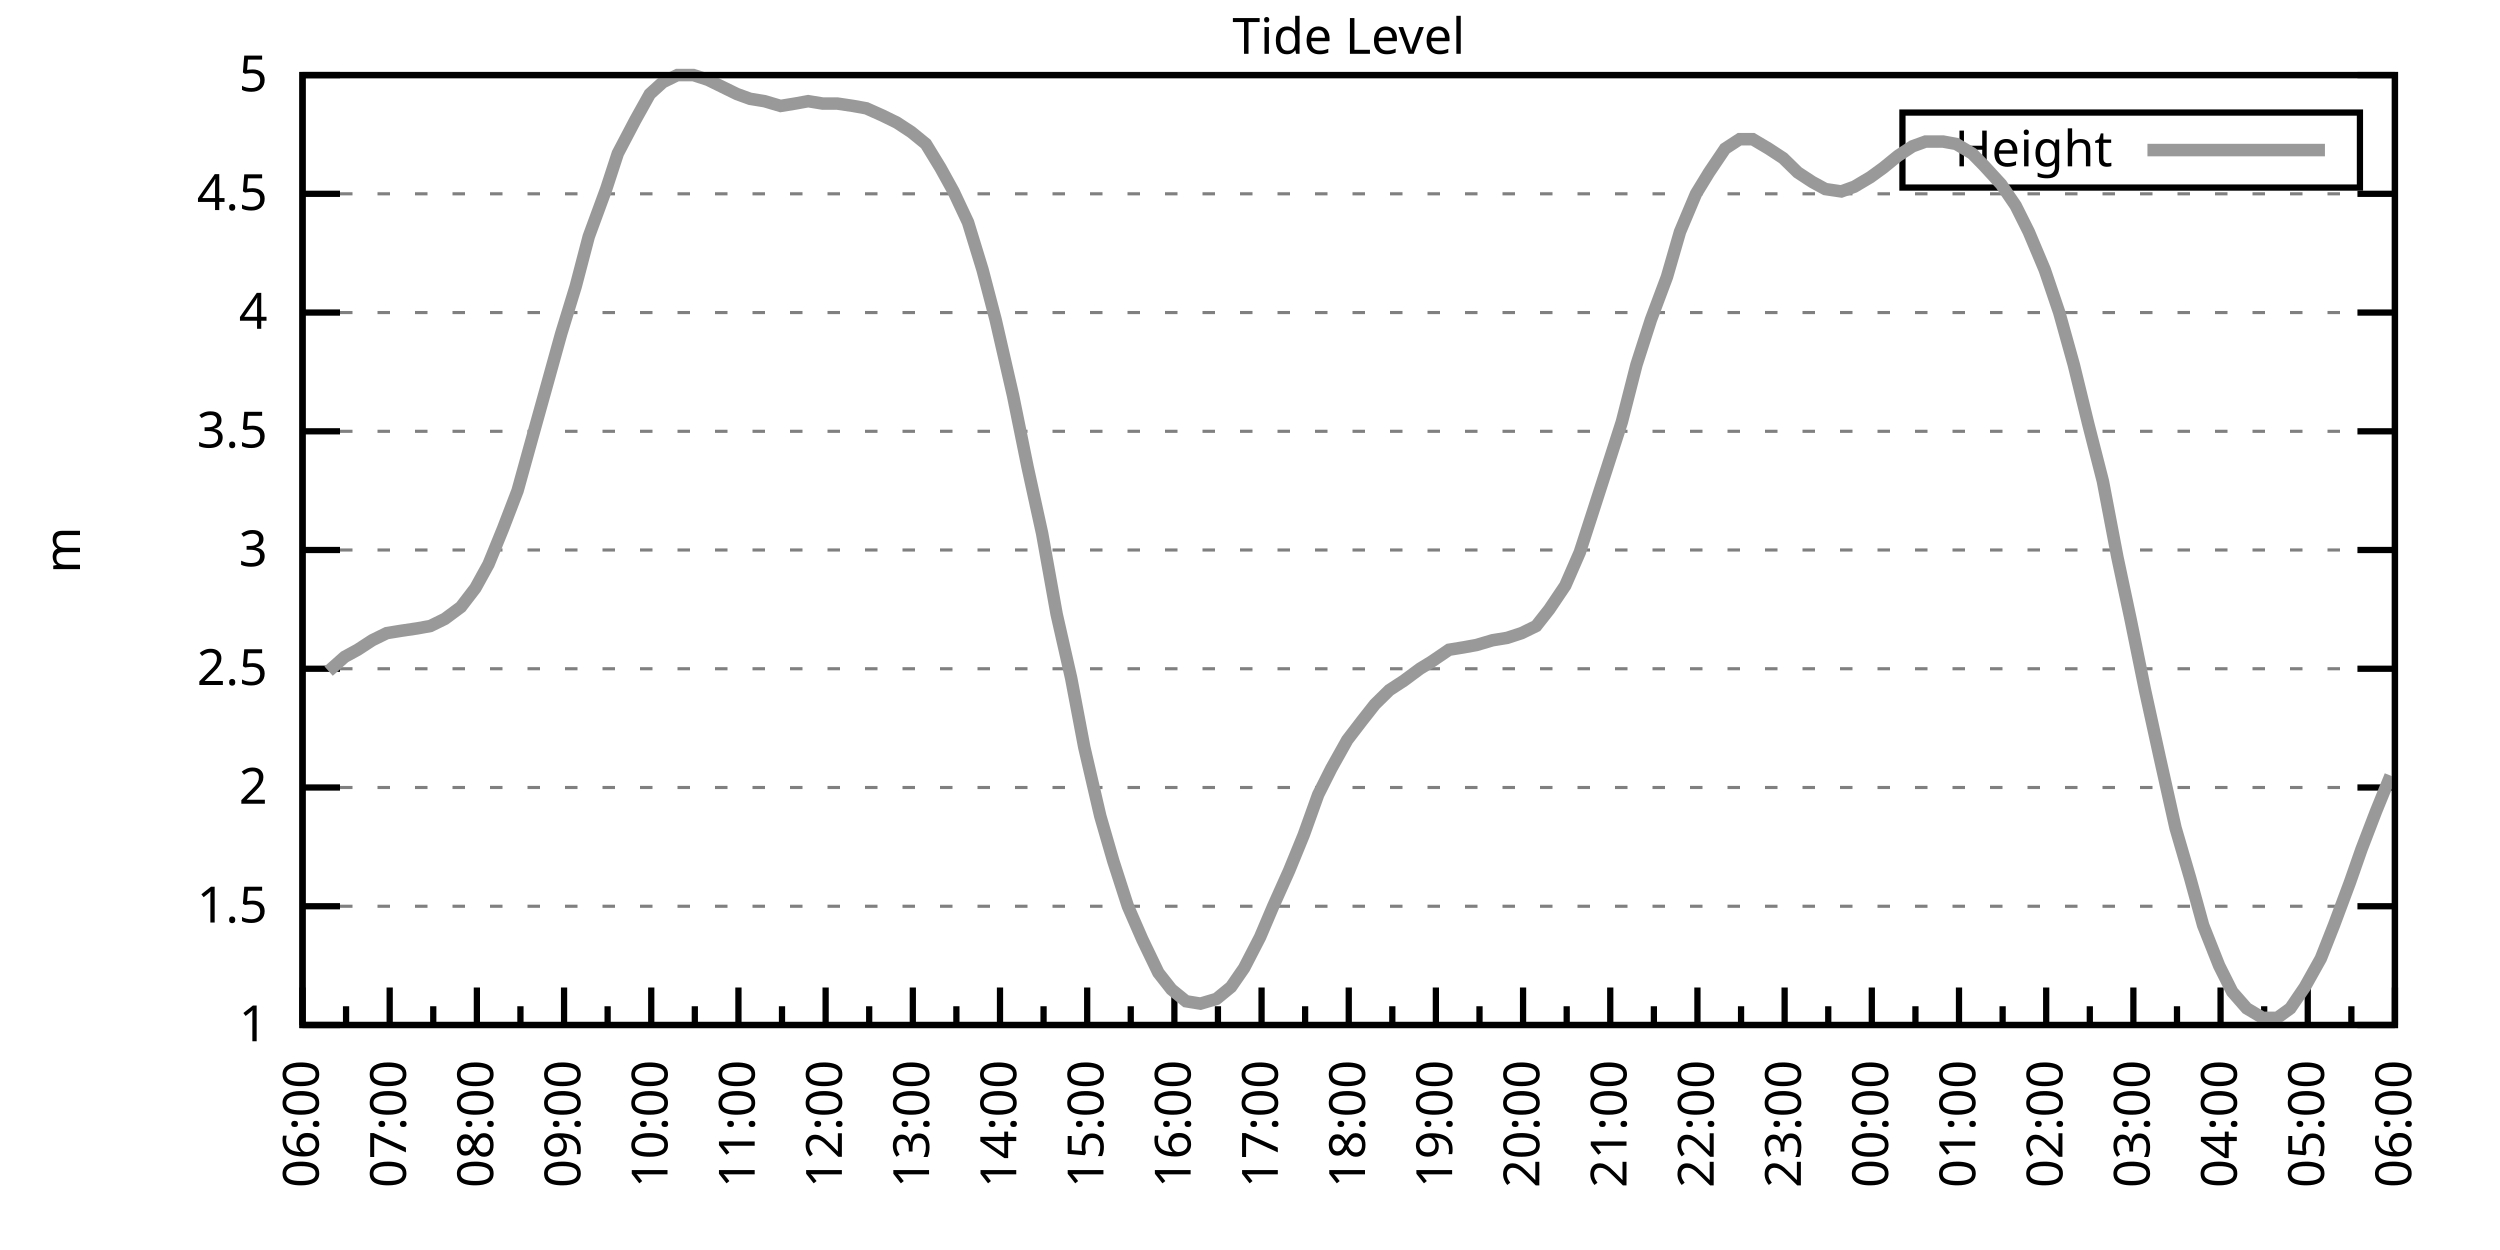
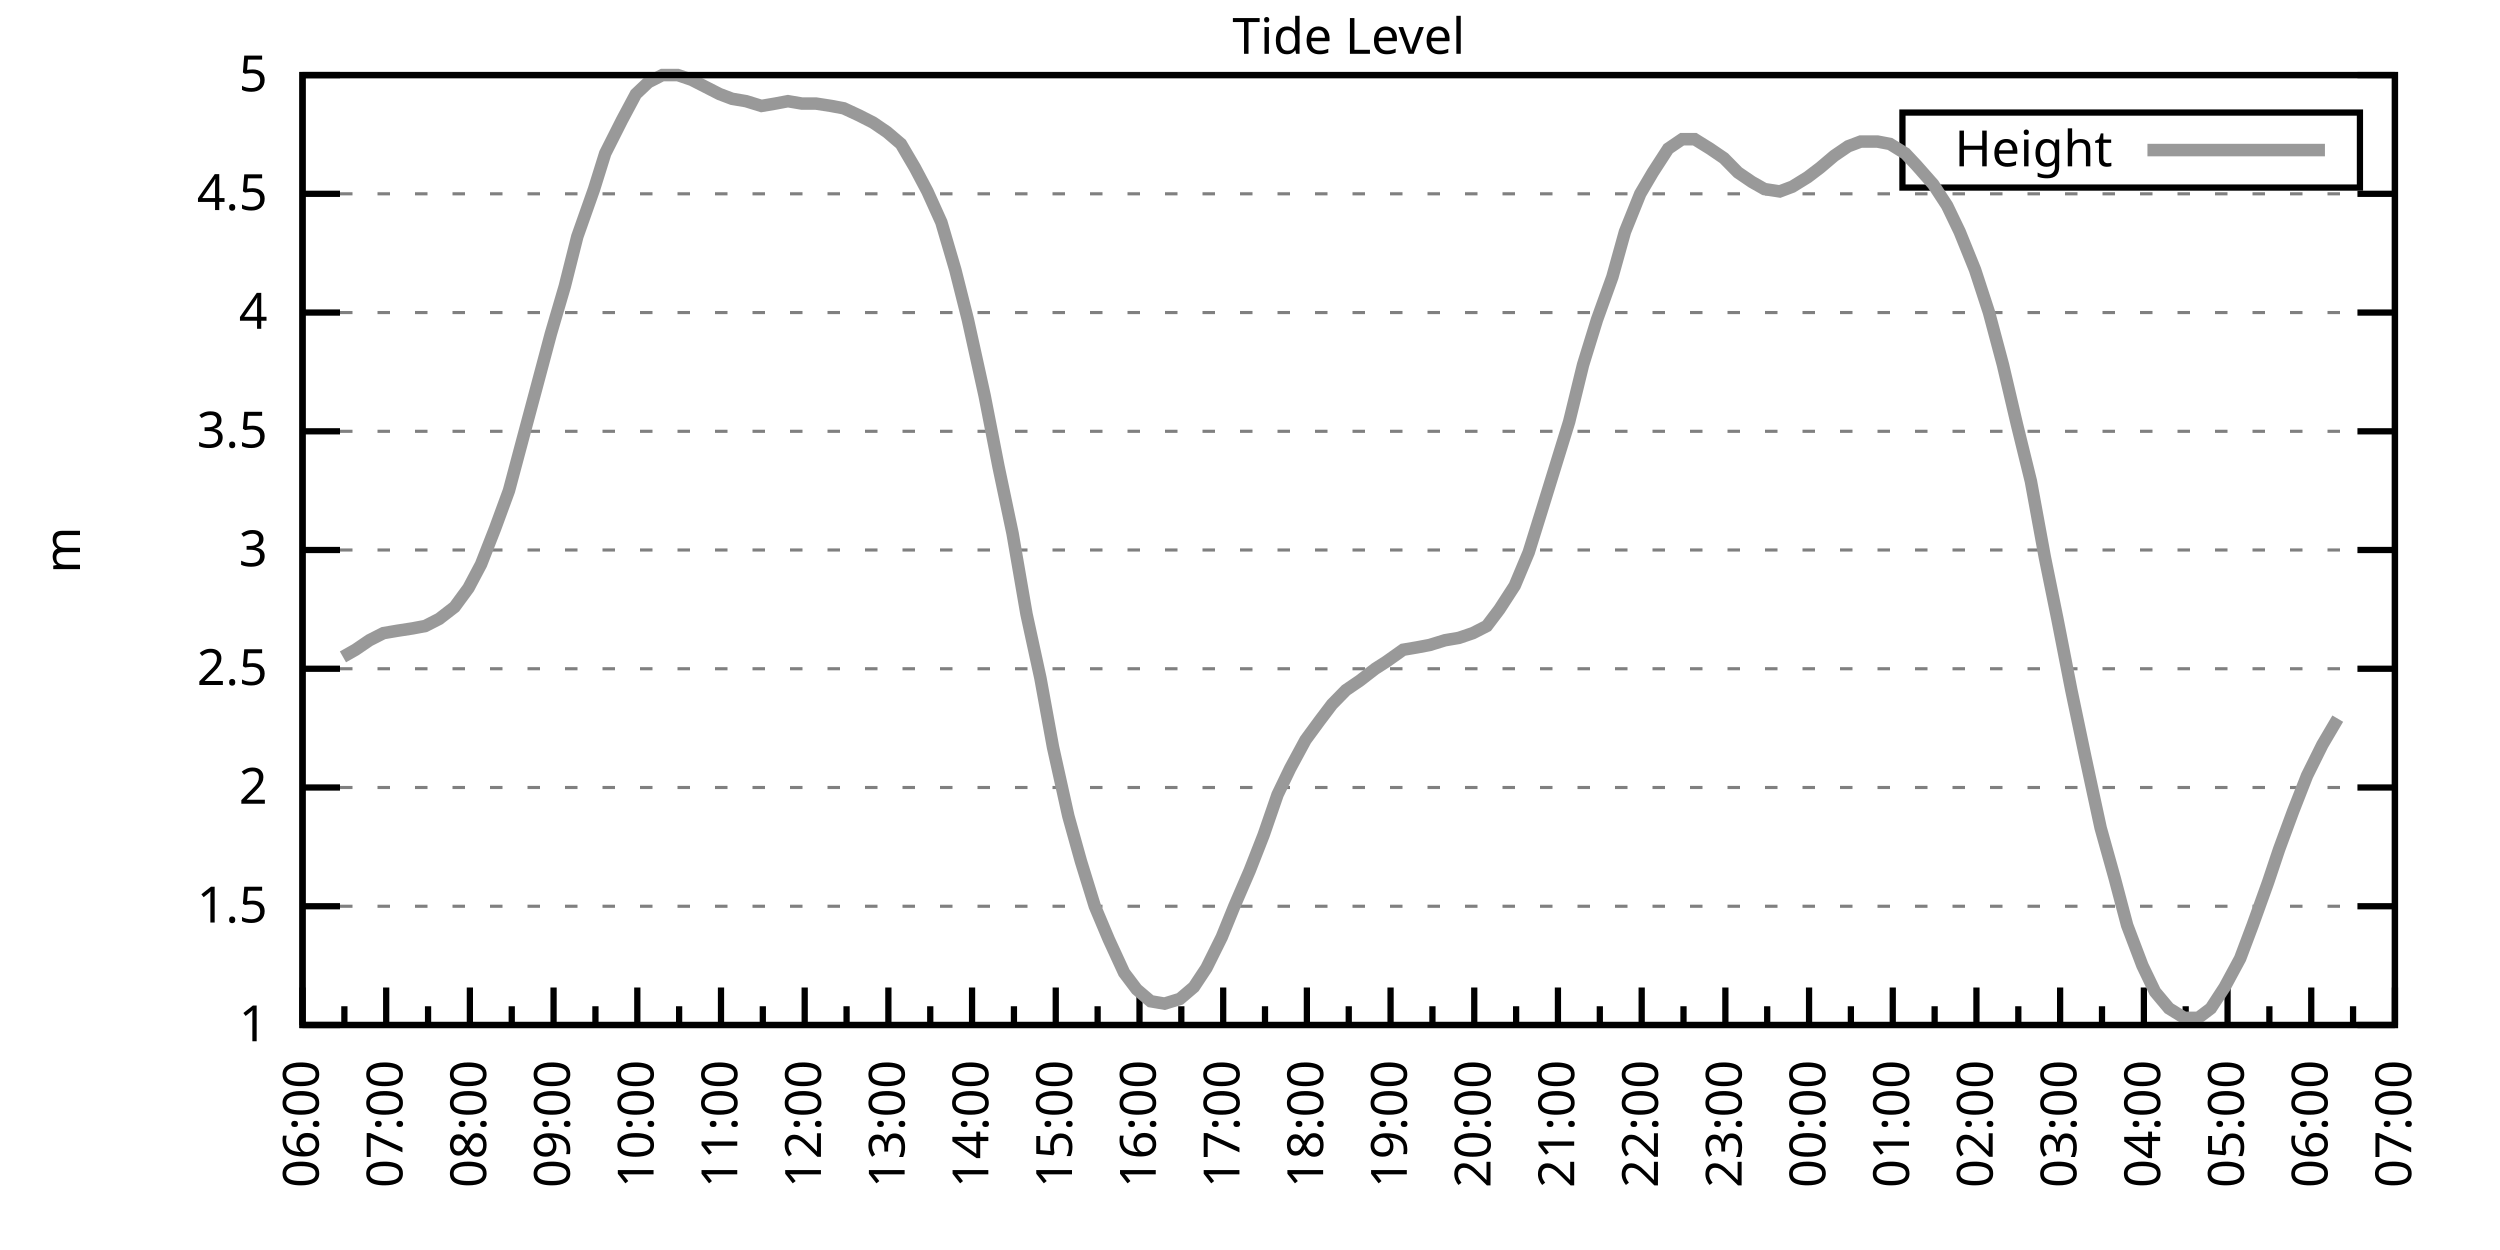
<svg xmlns="http://www.w3.org/2000/svg" xmlns:xlink="http://www.w3.org/1999/xlink" width="400" height="200" viewBox="0 0 400 200">
  <g id="gnuplot_canvas">
    <rect x="0" y="0" width="400" height="200" fill="none" />
    <defs>
      <circle id="gpDot" r="0.5" stroke-width="0.5" stroke="currentColor" />
      <path id="gpPt0" stroke-width="0.333" stroke="currentColor" d="M-1,0 h2 M0,-1 v2" />
      <path id="gpPt1" stroke-width="0.333" stroke="currentColor" d="M-1,-1 L1,1 M1,-1 L-1,1" />
      <path id="gpPt2" stroke-width="0.333" stroke="currentColor" d="M-1,0 L1,0 M0,-1 L0,1 M-1,-1 L1,1 M-1,1 L1,-1" />
      <rect id="gpPt3" stroke-width="0.333" stroke="currentColor" x="-1" y="-1" width="2" height="2" />
      <rect id="gpPt4" stroke-width="0.333" stroke="currentColor" fill="currentColor" x="-1" y="-1" width="2" height="2" />
      <circle id="gpPt5" stroke-width="0.333" stroke="currentColor" cx="0" cy="0" r="1" />
      <use xlink:href="#gpPt5" id="gpPt6" fill="currentColor" stroke="none" />
      <path id="gpPt7" stroke-width="0.333" stroke="currentColor" d="M0,-1.33 L-1.33,0.67 L1.33,0.67 z" />
      <use xlink:href="#gpPt7" id="gpPt8" fill="currentColor" stroke="none" />
      <use xlink:href="#gpPt7" id="gpPt9" stroke="currentColor" transform="rotate(180)" />
      <use xlink:href="#gpPt9" id="gpPt10" fill="currentColor" stroke="none" />
      <use xlink:href="#gpPt3" id="gpPt11" stroke="currentColor" transform="rotate(45)" />
      <use xlink:href="#gpPt11" id="gpPt12" fill="currentColor" stroke="none" />
      <path id="gpPt13" stroke-width="0.333" stroke="currentColor" d="M0,1.330 L1.265,0.411 L0.782,-1.067 L-0.782,-1.076 L-1.265,0.411 z" />
      <use xlink:href="#gpPt13" id="gpPt14" fill="currentColor" stroke="none" />
      <filter id="textbox" filterUnits="objectBoundingBox" x="0" y="0" height="1" width="1">
        <feFlood flood-color="white" flood-opacity="1" result="bgnd" />
        <feComposite in="SourceGraphic" in2="bgnd" operator="atop" />
      </filter>
      <filter id="greybox" filterUnits="objectBoundingBox" x="0" y="0" height="1" width="1">
        <feFlood flood-color="lightgrey" flood-opacity="1" result="grey" />
        <feComposite in="SourceGraphic" in2="grey" operator="atop" />
      </filter>
    </defs>
    <g fill="none" color="white" stroke="currentColor" stroke-width="1.00" stroke-linecap="butt" stroke-linejoin="miter">
</g>
    <g fill="none" color="black" stroke="currentColor" stroke-width="1.00" stroke-linecap="butt" stroke-linejoin="miter">
      <g stroke="none" shape-rendering="crispEdges">
        <polygon fill="rgb(255, 255, 255)" points="48.40,164.00 383.18,164.00 383.18,12.02 48.40,12.02 " />
      </g>
    </g>
    <g fill="none" color="black" stroke="currentColor" stroke-width="1.00" stroke-linecap="butt" stroke-linejoin="miter">
</g>
    <g fill="none" color="black" stroke="black" stroke-width="0.50" stroke-linecap="butt" stroke-linejoin="miter">
</g>
    <g fill="none" color="gray" stroke="currentColor" stroke-width="0.50" stroke-linecap="butt" stroke-linejoin="miter">
      <path stroke="gray" stroke-dasharray="2,4" class="gridline" d="M48.40,164.00 L383.19,164.00  " />
    </g>
    <g fill="none" color="gray" stroke="gray" stroke-width="1.00" stroke-linecap="butt" stroke-linejoin="miter">
</g>
    <g fill="none" color="black" stroke="currentColor" stroke-width="1.00" stroke-linecap="butt" stroke-linejoin="miter">
      <path stroke="black" d="M48.40,164.00 L54.40,164.00 M383.19,164.00 L377.19,164.00  " />
      <g transform="translate(42.80,166.60)" stroke="none" fill="black" font-family="Sans" font-size="8.00" text-anchor="end">
        <text>
          <tspan font-family="Sans"> 1</tspan>
        </text>
      </g>
    </g>
    <g fill="none" color="black" stroke="currentColor" stroke-width="1.00" stroke-linecap="butt" stroke-linejoin="miter">
</g>
    <g fill="none" color="black" stroke="black" stroke-width="0.50" stroke-linecap="butt" stroke-linejoin="miter">
</g>
    <g fill="none" color="gray" stroke="currentColor" stroke-width="0.50" stroke-linecap="butt" stroke-linejoin="miter">
      <path stroke="gray" stroke-dasharray="2,4" class="gridline" d="M48.40,145.00 L383.19,145.00  " />
    </g>
    <g fill="none" color="gray" stroke="gray" stroke-width="1.00" stroke-linecap="butt" stroke-linejoin="miter">
</g>
    <g fill="none" color="black" stroke="currentColor" stroke-width="1.00" stroke-linecap="butt" stroke-linejoin="miter">
      <path stroke="black" d="M48.40,145.00 L54.40,145.00 M383.19,145.00 L377.19,145.00  " />
      <g transform="translate(42.80,147.60)" stroke="none" fill="black" font-family="Sans" font-size="8.00" text-anchor="end">
        <text>
          <tspan font-family="Sans"> 1.5</tspan>
        </text>
      </g>
    </g>
    <g fill="none" color="black" stroke="currentColor" stroke-width="1.00" stroke-linecap="butt" stroke-linejoin="miter">
</g>
    <g fill="none" color="black" stroke="black" stroke-width="0.50" stroke-linecap="butt" stroke-linejoin="miter">
</g>
    <g fill="none" color="gray" stroke="currentColor" stroke-width="0.50" stroke-linecap="butt" stroke-linejoin="miter">
      <path stroke="gray" stroke-dasharray="2,4" class="gridline" d="M48.40,126.00 L383.19,126.00  " />
    </g>
    <g fill="none" color="gray" stroke="gray" stroke-width="1.00" stroke-linecap="butt" stroke-linejoin="miter">
</g>
    <g fill="none" color="black" stroke="currentColor" stroke-width="1.00" stroke-linecap="butt" stroke-linejoin="miter">
      <path stroke="black" d="M48.40,126.00 L54.40,126.00 M383.19,126.00 L377.19,126.00  " />
      <g transform="translate(42.80,128.60)" stroke="none" fill="black" font-family="Sans" font-size="8.00" text-anchor="end">
        <text>
          <tspan font-family="Sans"> 2</tspan>
        </text>
      </g>
    </g>
    <g fill="none" color="black" stroke="currentColor" stroke-width="1.00" stroke-linecap="butt" stroke-linejoin="miter">
</g>
    <g fill="none" color="black" stroke="black" stroke-width="0.50" stroke-linecap="butt" stroke-linejoin="miter">
</g>
    <g fill="none" color="gray" stroke="currentColor" stroke-width="0.50" stroke-linecap="butt" stroke-linejoin="miter">
      <path stroke="gray" stroke-dasharray="2,4" class="gridline" d="M48.40,107.00 L383.19,107.00  " />
    </g>
    <g fill="none" color="gray" stroke="gray" stroke-width="1.00" stroke-linecap="butt" stroke-linejoin="miter">
</g>
    <g fill="none" color="black" stroke="currentColor" stroke-width="1.00" stroke-linecap="butt" stroke-linejoin="miter">
      <path stroke="black" d="M48.40,107.00 L54.40,107.00 M383.19,107.00 L377.19,107.00  " />
      <g transform="translate(42.80,109.60)" stroke="none" fill="black" font-family="Sans" font-size="8.00" text-anchor="end">
        <text>
          <tspan font-family="Sans"> 2.5</tspan>
        </text>
      </g>
    </g>
    <g fill="none" color="black" stroke="currentColor" stroke-width="1.00" stroke-linecap="butt" stroke-linejoin="miter">
</g>
    <g fill="none" color="black" stroke="black" stroke-width="0.50" stroke-linecap="butt" stroke-linejoin="miter">
</g>
    <g fill="none" color="gray" stroke="currentColor" stroke-width="0.50" stroke-linecap="butt" stroke-linejoin="miter">
      <path stroke="gray" stroke-dasharray="2,4" class="gridline" d="M48.40,88.00 L383.19,88.00  " />
    </g>
    <g fill="none" color="gray" stroke="gray" stroke-width="1.00" stroke-linecap="butt" stroke-linejoin="miter">
</g>
    <g fill="none" color="black" stroke="currentColor" stroke-width="1.00" stroke-linecap="butt" stroke-linejoin="miter">
      <path stroke="black" d="M48.40,88.00 L54.40,88.00 M383.19,88.00 L377.19,88.00  " />
      <g transform="translate(42.80,90.60)" stroke="none" fill="black" font-family="Sans" font-size="8.00" text-anchor="end">
        <text>
          <tspan font-family="Sans"> 3</tspan>
        </text>
      </g>
    </g>
    <g fill="none" color="black" stroke="currentColor" stroke-width="1.00" stroke-linecap="butt" stroke-linejoin="miter">
</g>
    <g fill="none" color="black" stroke="black" stroke-width="0.50" stroke-linecap="butt" stroke-linejoin="miter">
</g>
    <g fill="none" color="gray" stroke="currentColor" stroke-width="0.50" stroke-linecap="butt" stroke-linejoin="miter">
      <path stroke="gray" stroke-dasharray="2,4" class="gridline" d="M48.40,69.01 L383.19,69.01  " />
    </g>
    <g fill="none" color="gray" stroke="gray" stroke-width="1.00" stroke-linecap="butt" stroke-linejoin="miter">
</g>
    <g fill="none" color="black" stroke="currentColor" stroke-width="1.00" stroke-linecap="butt" stroke-linejoin="miter">
      <path stroke="black" d="M48.40,69.01 L54.40,69.01 M383.19,69.01 L377.19,69.01  " />
      <g transform="translate(42.80,71.61)" stroke="none" fill="black" font-family="Sans" font-size="8.00" text-anchor="end">
        <text>
          <tspan font-family="Sans"> 3.5</tspan>
        </text>
      </g>
    </g>
    <g fill="none" color="black" stroke="currentColor" stroke-width="1.00" stroke-linecap="butt" stroke-linejoin="miter">
</g>
    <g fill="none" color="black" stroke="black" stroke-width="0.50" stroke-linecap="butt" stroke-linejoin="miter">
</g>
    <g fill="none" color="gray" stroke="currentColor" stroke-width="0.50" stroke-linecap="butt" stroke-linejoin="miter">
      <path stroke="gray" stroke-dasharray="2,4" class="gridline" d="M48.40,50.01 L383.19,50.01  " />
    </g>
    <g fill="none" color="gray" stroke="gray" stroke-width="1.00" stroke-linecap="butt" stroke-linejoin="miter">
</g>
    <g fill="none" color="black" stroke="currentColor" stroke-width="1.00" stroke-linecap="butt" stroke-linejoin="miter">
      <path stroke="black" d="M48.40,50.01 L54.40,50.01 M383.19,50.01 L377.19,50.01  " />
      <g transform="translate(42.80,52.61)" stroke="none" fill="black" font-family="Sans" font-size="8.00" text-anchor="end">
        <text>
          <tspan font-family="Sans"> 4</tspan>
        </text>
      </g>
    </g>
    <g fill="none" color="black" stroke="currentColor" stroke-width="1.00" stroke-linecap="butt" stroke-linejoin="miter">
</g>
    <g fill="none" color="black" stroke="black" stroke-width="0.50" stroke-linecap="butt" stroke-linejoin="miter">
</g>
    <g fill="none" color="gray" stroke="currentColor" stroke-width="0.50" stroke-linecap="butt" stroke-linejoin="miter">
      <path stroke="gray" stroke-dasharray="2,4" class="gridline" d="M48.40,31.01 L383.19,31.01  " />
    </g>
    <g fill="none" color="gray" stroke="gray" stroke-width="1.00" stroke-linecap="butt" stroke-linejoin="miter">
</g>
    <g fill="none" color="black" stroke="currentColor" stroke-width="1.00" stroke-linecap="butt" stroke-linejoin="miter">
      <path stroke="black" d="M48.40,31.01 L54.40,31.01 M383.19,31.01 L377.19,31.01  " />
      <g transform="translate(42.80,33.61)" stroke="none" fill="black" font-family="Sans" font-size="8.00" text-anchor="end">
        <text>
          <tspan font-family="Sans"> 4.5</tspan>
        </text>
      </g>
    </g>
    <g fill="none" color="black" stroke="currentColor" stroke-width="1.00" stroke-linecap="butt" stroke-linejoin="miter">
</g>
    <g fill="none" color="black" stroke="black" stroke-width="0.50" stroke-linecap="butt" stroke-linejoin="miter">
</g>
    <g fill="none" color="gray" stroke="currentColor" stroke-width="0.50" stroke-linecap="butt" stroke-linejoin="miter">
      <path stroke="gray" stroke-dasharray="2,4" class="gridline" d="M48.40,12.01 L383.19,12.01  " />
    </g>
    <g fill="none" color="gray" stroke="gray" stroke-width="1.00" stroke-linecap="butt" stroke-linejoin="miter">
</g>
    <g fill="none" color="black" stroke="currentColor" stroke-width="1.00" stroke-linecap="butt" stroke-linejoin="miter">
      <path stroke="black" d="M48.40,12.01 L54.40,12.01 M383.19,12.01 L377.19,12.01  " />
      <g transform="translate(42.80,14.61)" stroke="none" fill="black" font-family="Sans" font-size="8.00" text-anchor="end">
        <text>
          <tspan font-family="Sans"> 5</tspan>
        </text>
      </g>
    </g>
    <g fill="none" color="black" stroke="currentColor" stroke-width="1.00" stroke-linecap="butt" stroke-linejoin="miter">
      <path stroke="black" d="M48.40,164.00 L48.40,158.00  " />
      <g transform="translate(51.00,169.60) rotate(270)" stroke="none" fill="black" font-family="Sans" font-size="8.00" text-anchor="end">
        <text>
          <tspan font-family="Sans">06:00</tspan>
        </text>
      </g>
    </g>
    <g fill="none" color="black" stroke="currentColor" stroke-width="1.00" stroke-linecap="butt" stroke-linejoin="miter">
-       <path stroke="black" d="M55.37,164.00 L55.37,161.00 M62.35,164.00 L62.35,158.00  " />
-       <g transform="translate(64.95,169.60) rotate(270)" stroke="none" fill="black" font-family="Sans" font-size="8.00" text-anchor="end">
+       <path stroke="black" d="M55.10,164.00 L55.10,161.00 M61.79,164.00 L61.79,158.00  " />
+       <g transform="translate(64.39,169.60) rotate(270)" stroke="none" fill="black" font-family="Sans" font-size="8.00" text-anchor="end">
        <text>
          <tspan font-family="Sans">07:00</tspan>
        </text>
      </g>
    </g>
    <g fill="none" color="black" stroke="currentColor" stroke-width="1.00" stroke-linecap="butt" stroke-linejoin="miter">
-       <path stroke="black" d="M69.32,164.00 L69.32,161.00 M76.30,164.00 L76.30,158.00  " />
-       <g transform="translate(78.90,169.60) rotate(270)" stroke="none" fill="black" font-family="Sans" font-size="8.00" text-anchor="end">
+       <path stroke="black" d="M68.49,164.00 L68.49,161.00 M75.18,164.00 L75.18,158.00  " />
+       <g transform="translate(77.78,169.60) rotate(270)" stroke="none" fill="black" font-family="Sans" font-size="8.00" text-anchor="end">
        <text>
          <tspan font-family="Sans">08:00</tspan>
        </text>
      </g>
    </g>
    <g fill="none" color="black" stroke="currentColor" stroke-width="1.00" stroke-linecap="butt" stroke-linejoin="miter">
-       <path stroke="black" d="M83.27,164.00 L83.27,161.00 M90.25,164.00 L90.25,158.00  " />
-       <g transform="translate(92.85,169.60) rotate(270)" stroke="none" fill="black" font-family="Sans" font-size="8.00" text-anchor="end">
+       <path stroke="black" d="M81.88,164.00 L81.88,161.00 M88.57,164.00 L88.57,158.00  " />
+       <g transform="translate(91.17,169.60) rotate(270)" stroke="none" fill="black" font-family="Sans" font-size="8.00" text-anchor="end">
        <text>
          <tspan font-family="Sans">09:00</tspan>
        </text>
      </g>
    </g>
    <g fill="none" color="black" stroke="currentColor" stroke-width="1.00" stroke-linecap="butt" stroke-linejoin="miter">
-       <path stroke="black" d="M97.22,164.00 L97.22,161.00 M104.20,164.00 L104.20,158.00  " />
-       <g transform="translate(106.80,169.60) rotate(270)" stroke="none" fill="black" font-family="Sans" font-size="8.00" text-anchor="end">
+       <path stroke="black" d="M95.27,164.00 L95.27,161.00 M101.97,164.00 L101.97,158.00  " />
+       <g transform="translate(104.57,169.60) rotate(270)" stroke="none" fill="black" font-family="Sans" font-size="8.00" text-anchor="end">
        <text>
          <tspan font-family="Sans">10:00</tspan>
        </text>
      </g>
    </g>
    <g fill="none" color="black" stroke="currentColor" stroke-width="1.00" stroke-linecap="butt" stroke-linejoin="miter">
-       <path stroke="black" d="M111.17,164.00 L111.17,161.00 M118.15,164.00 L118.15,158.00  " />
-       <g transform="translate(120.75,169.60) rotate(270)" stroke="none" fill="black" font-family="Sans" font-size="8.00" text-anchor="end">
+       <path stroke="black" d="M108.66,164.00 L108.66,161.00 M115.36,164.00 L115.36,158.00  " />
+       <g transform="translate(117.96,169.60) rotate(270)" stroke="none" fill="black" font-family="Sans" font-size="8.00" text-anchor="end">
        <text>
          <tspan font-family="Sans">11:00</tspan>
        </text>
      </g>
    </g>
    <g fill="none" color="black" stroke="currentColor" stroke-width="1.00" stroke-linecap="butt" stroke-linejoin="miter">
-       <path stroke="black" d="M125.12,164.00 L125.12,161.00 M132.10,164.00 L132.10,158.00  " />
-       <g transform="translate(134.70,169.60) rotate(270)" stroke="none" fill="black" font-family="Sans" font-size="8.00" text-anchor="end">
+       <path stroke="black" d="M122.05,164.00 L122.05,161.00 M128.75,164.00 L128.75,158.00  " />
+       <g transform="translate(131.35,169.60) rotate(270)" stroke="none" fill="black" font-family="Sans" font-size="8.00" text-anchor="end">
        <text>
          <tspan font-family="Sans">12:00</tspan>
        </text>
      </g>
    </g>
    <g fill="none" color="black" stroke="currentColor" stroke-width="1.00" stroke-linecap="butt" stroke-linejoin="miter">
-       <path stroke="black" d="M139.07,164.00 L139.07,161.00 M146.05,164.00 L146.05,158.00  " />
-       <g transform="translate(148.65,169.60) rotate(270)" stroke="none" fill="black" font-family="Sans" font-size="8.00" text-anchor="end">
+       <path stroke="black" d="M135.45,164.00 L135.45,161.00 M142.14,164.00 L142.14,158.00  " />
+       <g transform="translate(144.74,169.60) rotate(270)" stroke="none" fill="black" font-family="Sans" font-size="8.00" text-anchor="end">
        <text>
          <tspan font-family="Sans">13:00</tspan>
        </text>
      </g>
    </g>
    <g fill="none" color="black" stroke="currentColor" stroke-width="1.00" stroke-linecap="butt" stroke-linejoin="miter">
-       <path stroke="black" d="M153.02,164.00 L153.02,161.00 M160.00,164.00 L160.00,158.00  " />
-       <g transform="translate(162.60,169.60) rotate(270)" stroke="none" fill="black" font-family="Sans" font-size="8.00" text-anchor="end">
+       <path stroke="black" d="M148.84,164.00 L148.84,161.00 M155.53,164.00 L155.53,158.00  " />
+       <g transform="translate(158.13,169.60) rotate(270)" stroke="none" fill="black" font-family="Sans" font-size="8.00" text-anchor="end">
        <text>
          <tspan font-family="Sans">14:00</tspan>
        </text>
      </g>
    </g>
    <g fill="none" color="black" stroke="currentColor" stroke-width="1.00" stroke-linecap="butt" stroke-linejoin="miter">
-       <path stroke="black" d="M166.97,164.00 L166.97,161.00 M173.95,164.00 L173.95,158.00  " />
-       <g transform="translate(176.55,169.60) rotate(270)" stroke="none" fill="black" font-family="Sans" font-size="8.00" text-anchor="end">
+       <path stroke="black" d="M162.23,164.00 L162.23,161.00 M168.92,164.00 L168.92,158.00  " />
+       <g transform="translate(171.52,169.60) rotate(270)" stroke="none" fill="black" font-family="Sans" font-size="8.00" text-anchor="end">
        <text>
          <tspan font-family="Sans">15:00</tspan>
        </text>
      </g>
    </g>
    <g fill="none" color="black" stroke="currentColor" stroke-width="1.00" stroke-linecap="butt" stroke-linejoin="miter">
-       <path stroke="black" d="M180.92,164.00 L180.92,161.00 M187.90,164.00 L187.90,158.00  " />
-       <g transform="translate(190.50,169.60) rotate(270)" stroke="none" fill="black" font-family="Sans" font-size="8.00" text-anchor="end">
+       <path stroke="black" d="M175.62,164.00 L175.62,161.00 M182.32,164.00 L182.32,158.00  " />
+       <g transform="translate(184.92,169.60) rotate(270)" stroke="none" fill="black" font-family="Sans" font-size="8.00" text-anchor="end">
        <text>
          <tspan font-family="Sans">16:00</tspan>
        </text>
      </g>
    </g>
    <g fill="none" color="black" stroke="currentColor" stroke-width="1.00" stroke-linecap="butt" stroke-linejoin="miter">
-       <path stroke="black" d="M194.87,164.00 L194.87,161.00 M201.85,164.00 L201.85,158.00  " />
-       <g transform="translate(204.45,169.60) rotate(270)" stroke="none" fill="black" font-family="Sans" font-size="8.00" text-anchor="end">
+       <path stroke="black" d="M189.01,164.00 L189.01,161.00 M195.71,164.00 L195.71,158.00  " />
+       <g transform="translate(198.31,169.60) rotate(270)" stroke="none" fill="black" font-family="Sans" font-size="8.00" text-anchor="end">
        <text>
          <tspan font-family="Sans">17:00</tspan>
        </text>
      </g>
    </g>
    <g fill="none" color="black" stroke="currentColor" stroke-width="1.00" stroke-linecap="butt" stroke-linejoin="miter">
-       <path stroke="black" d="M208.82,164.00 L208.82,161.00 M215.80,164.00 L215.80,158.00  " />
-       <g transform="translate(218.40,169.60) rotate(270)" stroke="none" fill="black" font-family="Sans" font-size="8.00" text-anchor="end">
+       <path stroke="black" d="M202.40,164.00 L202.40,161.00 M209.10,164.00 L209.10,158.00  " />
+       <g transform="translate(211.70,169.60) rotate(270)" stroke="none" fill="black" font-family="Sans" font-size="8.00" text-anchor="end">
        <text>
          <tspan font-family="Sans">18:00</tspan>
        </text>
      </g>
    </g>
    <g fill="none" color="black" stroke="currentColor" stroke-width="1.00" stroke-linecap="butt" stroke-linejoin="miter">
-       <path stroke="black" d="M222.77,164.00 L222.77,161.00 M229.74,164.00 L229.74,158.00  " />
-       <g transform="translate(232.34,169.60) rotate(270)" stroke="none" fill="black" font-family="Sans" font-size="8.00" text-anchor="end">
+       <path stroke="black" d="M215.80,164.00 L215.80,161.00 M222.49,164.00 L222.49,158.00  " />
+       <g transform="translate(225.09,169.60) rotate(270)" stroke="none" fill="black" font-family="Sans" font-size="8.00" text-anchor="end">
        <text>
          <tspan font-family="Sans">19:00</tspan>
        </text>
      </g>
    </g>
    <g fill="none" color="black" stroke="currentColor" stroke-width="1.00" stroke-linecap="butt" stroke-linejoin="miter">
-       <path stroke="black" d="M236.72,164.00 L236.72,161.00 M243.69,164.00 L243.69,158.00  " />
-       <g transform="translate(246.29,169.60) rotate(270)" stroke="none" fill="black" font-family="Sans" font-size="8.00" text-anchor="end">
+       <path stroke="black" d="M229.19,164.00 L229.19,161.00 M235.88,164.00 L235.88,158.00  " />
+       <g transform="translate(238.48,169.60) rotate(270)" stroke="none" fill="black" font-family="Sans" font-size="8.00" text-anchor="end">
        <text>
          <tspan font-family="Sans">20:00</tspan>
        </text>
      </g>
    </g>
    <g fill="none" color="black" stroke="currentColor" stroke-width="1.00" stroke-linecap="butt" stroke-linejoin="miter">
-       <path stroke="black" d="M250.67,164.00 L250.67,161.00 M257.64,164.00 L257.64,158.00  " />
-       <g transform="translate(260.24,169.60) rotate(270)" stroke="none" fill="black" font-family="Sans" font-size="8.00" text-anchor="end">
+       <path stroke="black" d="M242.58,164.00 L242.58,161.00 M249.27,164.00 L249.27,158.00  " />
+       <g transform="translate(251.87,169.60) rotate(270)" stroke="none" fill="black" font-family="Sans" font-size="8.00" text-anchor="end">
        <text>
          <tspan font-family="Sans">21:00</tspan>
        </text>
      </g>
    </g>
    <g fill="none" color="black" stroke="currentColor" stroke-width="1.00" stroke-linecap="butt" stroke-linejoin="miter">
-       <path stroke="black" d="M264.62,164.00 L264.62,161.00 M271.59,164.00 L271.59,158.00  " />
-       <g transform="translate(274.19,169.60) rotate(270)" stroke="none" fill="black" font-family="Sans" font-size="8.00" text-anchor="end">
+       <path stroke="black" d="M255.97,164.00 L255.97,161.00 M262.67,164.00 L262.67,158.00  " />
+       <g transform="translate(265.27,169.60) rotate(270)" stroke="none" fill="black" font-family="Sans" font-size="8.00" text-anchor="end">
        <text>
          <tspan font-family="Sans">22:00</tspan>
        </text>
      </g>
    </g>
    <g fill="none" color="black" stroke="currentColor" stroke-width="1.00" stroke-linecap="butt" stroke-linejoin="miter">
-       <path stroke="black" d="M278.57,164.00 L278.57,161.00 M285.54,164.00 L285.54,158.00  " />
-       <g transform="translate(288.14,169.60) rotate(270)" stroke="none" fill="black" font-family="Sans" font-size="8.00" text-anchor="end">
+       <path stroke="black" d="M269.36,164.00 L269.36,161.00 M276.06,164.00 L276.06,158.00  " />
+       <g transform="translate(278.66,169.60) rotate(270)" stroke="none" fill="black" font-family="Sans" font-size="8.00" text-anchor="end">
        <text>
          <tspan font-family="Sans">23:00</tspan>
        </text>
      </g>
    </g>
    <g fill="none" color="black" stroke="currentColor" stroke-width="1.00" stroke-linecap="butt" stroke-linejoin="miter">
-       <path stroke="black" d="M292.52,164.00 L292.52,161.00 M299.49,164.00 L299.49,158.00  " />
-       <g transform="translate(302.09,169.60) rotate(270)" stroke="none" fill="black" font-family="Sans" font-size="8.00" text-anchor="end">
+       <path stroke="black" d="M282.75,164.00 L282.75,161.00 M289.45,164.00 L289.45,158.00  " />
+       <g transform="translate(292.05,169.60) rotate(270)" stroke="none" fill="black" font-family="Sans" font-size="8.00" text-anchor="end">
        <text>
          <tspan font-family="Sans">00:00</tspan>
        </text>
      </g>
    </g>
    <g fill="none" color="black" stroke="currentColor" stroke-width="1.00" stroke-linecap="butt" stroke-linejoin="miter">
-       <path stroke="black" d="M306.47,164.00 L306.47,161.00 M313.44,164.00 L313.44,158.00  " />
-       <g transform="translate(316.04,169.60) rotate(270)" stroke="none" fill="black" font-family="Sans" font-size="8.00" text-anchor="end">
+       <path stroke="black" d="M296.14,164.00 L296.14,161.00 M302.84,164.00 L302.84,158.00  " />
+       <g transform="translate(305.44,169.60) rotate(270)" stroke="none" fill="black" font-family="Sans" font-size="8.00" text-anchor="end">
        <text>
          <tspan font-family="Sans">01:00</tspan>
        </text>
      </g>
    </g>
    <g fill="none" color="black" stroke="currentColor" stroke-width="1.00" stroke-linecap="butt" stroke-linejoin="miter">
-       <path stroke="black" d="M320.42,164.00 L320.42,161.00 M327.39,164.00 L327.39,158.00  " />
-       <g transform="translate(329.99,169.60) rotate(270)" stroke="none" fill="black" font-family="Sans" font-size="8.00" text-anchor="end">
+       <path stroke="black" d="M309.54,164.00 L309.54,161.00 M316.23,164.00 L316.23,158.00  " />
+       <g transform="translate(318.83,169.60) rotate(270)" stroke="none" fill="black" font-family="Sans" font-size="8.00" text-anchor="end">
        <text>
          <tspan font-family="Sans">02:00</tspan>
        </text>
      </g>
    </g>
    <g fill="none" color="black" stroke="currentColor" stroke-width="1.00" stroke-linecap="butt" stroke-linejoin="miter">
-       <path stroke="black" d="M334.37,164.00 L334.37,161.00 M341.34,164.00 L341.34,158.00  " />
-       <g transform="translate(343.94,169.60) rotate(270)" stroke="none" fill="black" font-family="Sans" font-size="8.00" text-anchor="end">
+       <path stroke="black" d="M322.93,164.00 L322.93,161.00 M329.62,164.00 L329.62,158.00  " />
+       <g transform="translate(332.22,169.60) rotate(270)" stroke="none" fill="black" font-family="Sans" font-size="8.00" text-anchor="end">
        <text>
          <tspan font-family="Sans">03:00</tspan>
        </text>
      </g>
    </g>
    <g fill="none" color="black" stroke="currentColor" stroke-width="1.00" stroke-linecap="butt" stroke-linejoin="miter">
-       <path stroke="black" d="M348.32,164.00 L348.32,161.00 M355.29,164.00 L355.29,158.00  " />
-       <g transform="translate(357.89,169.60) rotate(270)" stroke="none" fill="black" font-family="Sans" font-size="8.00" text-anchor="end">
+       <path stroke="black" d="M336.32,164.00 L336.32,161.00 M343.02,164.00 L343.02,158.00  " />
+       <g transform="translate(345.62,169.60) rotate(270)" stroke="none" fill="black" font-family="Sans" font-size="8.00" text-anchor="end">
        <text>
          <tspan font-family="Sans">04:00</tspan>
        </text>
      </g>
    </g>
    <g fill="none" color="black" stroke="currentColor" stroke-width="1.00" stroke-linecap="butt" stroke-linejoin="miter">
-       <path stroke="black" d="M362.27,164.00 L362.27,161.00 M369.24,164.00 L369.24,158.00  " />
-       <g transform="translate(371.84,169.60) rotate(270)" stroke="none" fill="black" font-family="Sans" font-size="8.00" text-anchor="end">
+       <path stroke="black" d="M349.71,164.00 L349.71,161.00 M356.41,164.00 L356.41,158.00  " />
+       <g transform="translate(359.01,169.60) rotate(270)" stroke="none" fill="black" font-family="Sans" font-size="8.00" text-anchor="end">
        <text>
          <tspan font-family="Sans">05:00</tspan>
        </text>
      </g>
    </g>
    <g fill="none" color="black" stroke="currentColor" stroke-width="1.00" stroke-linecap="butt" stroke-linejoin="miter">
-       <path stroke="black" d="M376.22,164.00 L376.22,161.00 M383.19,164.00 L383.19,158.00  " />
+       <path stroke="black" d="M363.10,164.00 L363.10,161.00 M369.80,164.00 L369.80,158.00  " />
+       <g transform="translate(372.40,169.60) rotate(270)" stroke="none" fill="black" font-family="Sans" font-size="8.00" text-anchor="end">
+         <text>
+           <tspan font-family="Sans">06:00</tspan>
+         </text>
+       </g>
+     </g>
+     <g fill="none" color="black" stroke="currentColor" stroke-width="1.00" stroke-linecap="butt" stroke-linejoin="miter">
+       <path stroke="black" d="M376.49,164.00 L376.49,161.00 M383.19,164.00 L383.19,158.00  " />
      <g transform="translate(385.79,169.60) rotate(270)" stroke="none" fill="black" font-family="Sans" font-size="8.00" text-anchor="end">
        <text>
-           <tspan font-family="Sans">06:00</tspan>
+           <tspan font-family="Sans">07:00</tspan>
        </text>
      </g>
    </g>
    <g fill="none" color="black" stroke="currentColor" stroke-width="1.00" stroke-linecap="butt" stroke-linejoin="miter">
</g>
    <g fill="none" color="black" stroke="currentColor" stroke-width="1.00" stroke-linecap="butt" stroke-linejoin="miter">
      <path stroke="black" d="M48.40,12.01 L48.40,164.00 L383.19,164.00 L383.19,12.01 L48.40,12.01 Z  " />
    </g>
    <g fill="none" color="black" stroke="currentColor" stroke-width="1.00" stroke-linecap="butt" stroke-linejoin="miter">
      <g transform="translate(12.80,88.01) rotate(270)" stroke="none" fill="black" font-family="Sans" font-size="8.00" text-anchor="middle">
        <text>
          <tspan font-family="Sans">m</tspan>
        </text>
      </g>
    </g>
    <g fill="none" color="black" stroke="currentColor" stroke-width="1.00" stroke-linecap="butt" stroke-linejoin="miter">
</g>
    <g fill="none" color="black" stroke="currentColor" stroke-width="1.00" stroke-linecap="butt" stroke-linejoin="miter">
      <path stroke="black" d="M304.39,30.01 L304.39,18.01 L377.59,18.01 L377.59,30.01 L304.39,30.01 Z  " />
    </g>
    <g id="Tide_level_plot_1">
      <g fill="none" color="white" stroke="black" stroke-width="2.00" stroke-linecap="butt" stroke-linejoin="miter">
</g>
      <g fill="none" color="black" stroke="currentColor" stroke-width="2.00" stroke-linecap="butt" stroke-linejoin="miter">
        <g transform="translate(337.99,26.61)" stroke="none" fill="black" font-family="Sans" font-size="8.00" text-anchor="end">
          <text>
            <tspan font-family="Sans">Height</tspan>
          </text>
        </g>
      </g>
      <g fill="none" color="black" stroke="currentColor" stroke-width="2.00" stroke-linecap="butt" stroke-linejoin="miter">
-         <path stroke="rgb(153, 153, 153)" d="M343.59,24.01 L371.99,24.01 M52.58,107.38 L55.14,105.10 L57.23,103.96 L59.56,102.44 L61.88,101.30 L64.21,100.92   L66.77,100.54 L68.86,100.16 L71.18,99.02 L73.74,97.12 L76.07,94.08 L78.16,90.28 L80.48,84.59 L82.81,78.51   L85.13,70.15 L87.46,61.79 L89.78,53.43 L92.11,45.83 L94.20,37.85 L96.99,30.25 L98.85,24.55 L101.64,19.23   L103.97,15.05 L106.06,13.15 L108.38,12.01 L110.94,12.01 L113.27,12.77 L115.59,13.91 L117.92,15.05 L120.01,15.81   L122.33,16.19 L124.89,16.95 L127.22,16.57 L129.31,16.19 L131.63,16.57 L133.96,16.57 L136.51,16.95 L138.61,17.33   L141.16,18.47 L143.49,19.61 L145.81,21.13 L148.14,23.03 L150.46,26.83 L152.56,30.63 L154.88,35.57 L157.21,43.17   L159.30,51.15 L162.09,63.31 L164.41,74.71 L166.74,85.35 L169.06,98.26 L171.39,108.52 L173.48,119.54 L176.04,130.56   L178.13,137.78 L180.46,145.00 L182.78,150.32 L185.34,155.64 L187.43,158.30 L189.76,160.20 L192.08,160.58 L194.64,159.82   L196.96,157.92 L199.06,154.88 L201.61,149.94 L203.71,145.00 L206.26,139.30 L208.59,133.60 L210.91,127.14 L213.01,122.96   L215.56,118.40 L217.89,115.36 L219.98,112.70 L222.30,110.42 L224.63,108.90 L227.19,107.00 L229.05,105.86 L231.84,103.96   L234.16,103.58 L236.25,103.20 L238.81,102.44 L241.14,102.06 L243.46,101.30 L245.79,100.16 L247.88,97.50 L250.44,93.70   L252.76,88.38 L254.85,81.93 L257.18,74.71 L259.50,67.49 L261.83,58.37 L264.15,51.15 L266.71,44.31 L268.80,37.09   L271.36,31.01 L273.45,27.59 L276.01,23.79 L278.34,22.27 L280.43,22.27 L282.99,23.79 L285.31,25.31 L287.64,27.59   L289.96,29.11 L292.05,30.25 L294.61,30.63 L296.70,29.87 L299.26,28.35 L301.35,26.83 L303.68,24.93 L306.00,23.41   L308.09,22.65 L310.88,22.65 L312.98,23.03 L315.53,24.55 L317.39,26.45 L320.18,29.49 L322.51,32.91 L324.60,37.09   L327.16,43.17 L329.48,50.01 L331.81,58.37 L334.13,67.87 L336.46,76.99 L338.78,89.14 L340.88,99.02 L343.20,110.42   L345.53,121.06 L348.08,132.46 L350.41,140.44 L352.50,148.04 L355.06,154.50 L357.15,158.68 L359.48,161.34 L362.03,162.86   L364.36,162.86 L366.45,161.34 L368.78,157.92 L371.33,153.36 L373.43,148.04 L375.98,141.20 L377.84,135.88 L380.17,129.80   L382.49,124.10  " />
+         <path stroke="rgb(153, 153, 153)" d="M343.59,24.01 L371.99,24.01 M54.87,105.10 L56.88,103.96 L59.11,102.44 L61.35,101.30 L63.58,100.92 L66.03,100.54   L68.04,100.16 L70.27,99.02 L72.73,97.12 L74.96,94.08 L76.97,90.28 L79.20,84.59 L81.43,78.51 L83.66,70.15   L85.90,61.79 L88.13,53.43 L90.36,45.83 L92.37,37.85 L95.05,30.25 L96.83,24.55 L99.51,19.23 L101.74,15.05   L103.75,13.15 L105.98,12.01 L108.44,12.01 L110.67,12.77 L112.90,13.91 L115.13,15.05 L117.14,15.81 L119.38,16.19   L121.83,16.95 L124.06,16.57 L126.07,16.19 L128.30,16.57 L130.54,16.57 L132.99,16.95 L135.00,17.33 L137.45,18.47   L139.69,19.61 L141.92,21.13 L144.15,23.03 L146.38,26.83 L148.39,30.63 L150.62,35.57 L152.85,43.17 L154.86,51.15   L157.54,63.31 L159.77,74.71 L162.01,85.35 L164.24,98.26 L166.47,108.52 L168.48,119.54 L170.93,130.56 L172.94,137.78   L175.17,145.00 L177.41,150.32 L179.86,155.64 L181.87,158.30 L184.10,160.20 L186.33,160.58 L188.79,159.82 L191.02,157.92   L193.03,154.88 L195.48,149.94 L197.49,145.00 L199.95,139.30 L202.18,133.60 L204.41,127.14 L206.42,122.96 L208.88,118.40   L211.11,115.36 L213.12,112.70 L215.35,110.42 L217.58,108.90 L220.04,107.00 L221.82,105.86 L224.50,103.96 L226.73,103.58   L228.74,103.20 L231.20,102.44 L233.43,102.06 L235.66,101.30 L237.89,100.16 L239.90,97.50 L242.36,93.70 L244.59,88.38   L246.60,81.93 L248.83,74.71 L251.06,67.49 L253.29,58.37 L255.52,51.15 L257.98,44.31 L259.99,37.09 L262.44,31.01   L264.45,27.59 L266.91,23.79 L269.14,22.27 L271.15,22.27 L273.60,23.79 L275.83,25.31 L278.07,27.59 L280.30,29.11   L282.31,30.25 L284.76,30.63 L286.77,29.87 L289.23,28.35 L291.23,26.83 L293.47,24.93 L295.70,23.41 L297.71,22.65   L300.39,22.65 L302.39,23.03 L304.85,24.55 L306.63,26.45 L309.31,29.49 L311.54,32.91 L313.55,37.09 L316.01,43.17   L318.24,50.01 L320.47,58.37 L322.70,67.87 L324.94,76.99 L327.17,89.14 L329.18,99.02 L331.41,110.42 L333.64,121.06   L336.10,132.46 L338.33,140.44 L340.34,148.04 L342.79,154.50 L344.80,158.68 L347.03,161.34 L349.49,162.86 L351.72,162.86   L353.73,161.34 L355.96,157.92 L358.42,153.36 L360.42,148.04 L362.88,141.20 L364.66,135.88 L366.90,129.80 L369.13,124.10   L371.58,119.16 L374.04,114.98  " />
      </g>
    </g>
    <g fill="none" color="black" stroke="currentColor" stroke-width="2.00" stroke-linecap="butt" stroke-linejoin="miter">
</g>
    <g fill="none" color="black" stroke="black" stroke-width="1.00" stroke-linecap="butt" stroke-linejoin="miter">
</g>
    <g fill="none" color="black" stroke="currentColor" stroke-width="1.00" stroke-linecap="butt" stroke-linejoin="miter">
      <path stroke="black" d="M48.40,12.01 L48.40,164.00 L383.19,164.00 L383.19,12.01 L48.40,12.01 Z  " />
    </g>
    <g fill="none" color="black" stroke="currentColor" stroke-width="1.00" stroke-linecap="butt" stroke-linejoin="miter">
      <g transform="translate(215.79,8.61)" stroke="none" fill="black" font-family="Sans" font-size="8.00" text-anchor="middle">
        <text>
          <tspan font-family="Sans">Tide Level</tspan>
        </text>
      </g>
    </g>
    <g fill="none" color="black" stroke="currentColor" stroke-width="1.00" stroke-linecap="butt" stroke-linejoin="miter">
</g>
  </g>
</svg>
